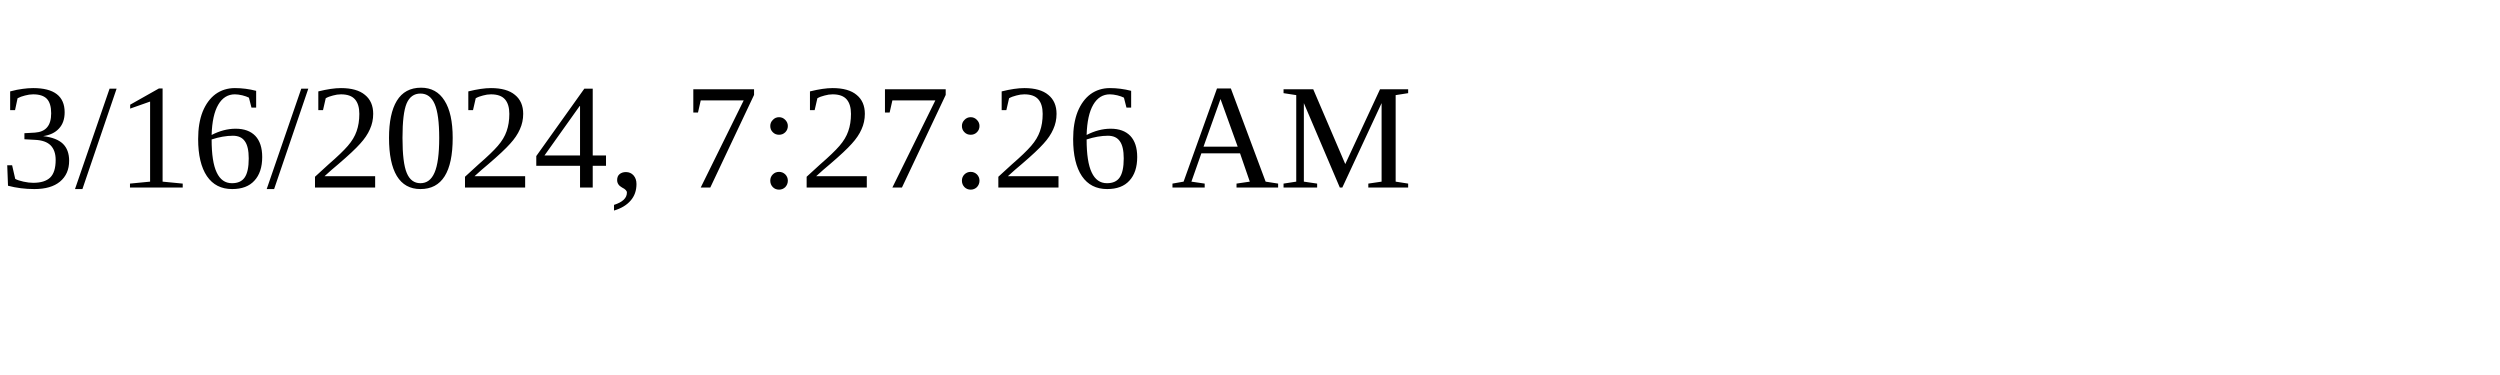
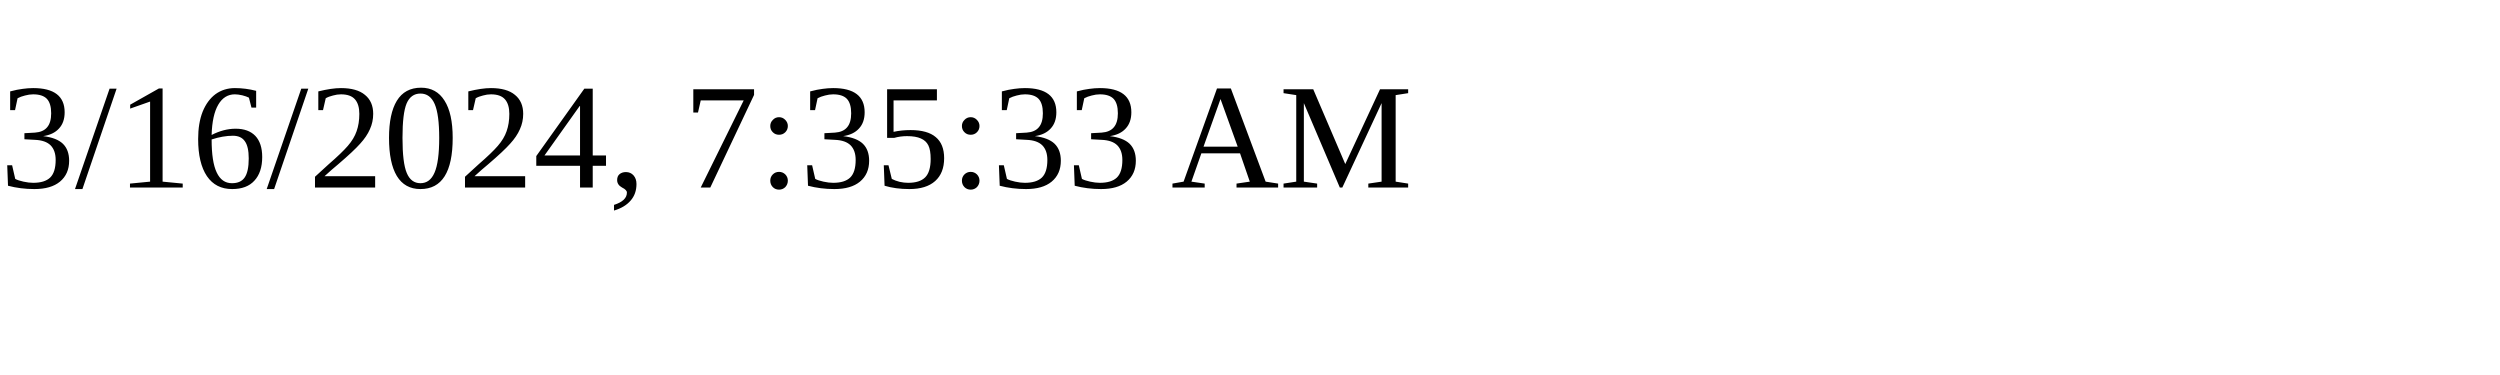
<svg xmlns="http://www.w3.org/2000/svg" height="30" width="200">
-   <text x="0" y="15">3/16/2024, 7:27:26 AM</text>
+   <text x="0" y="15">3/16/2024, 7:35:33 AM</text>
</svg>
